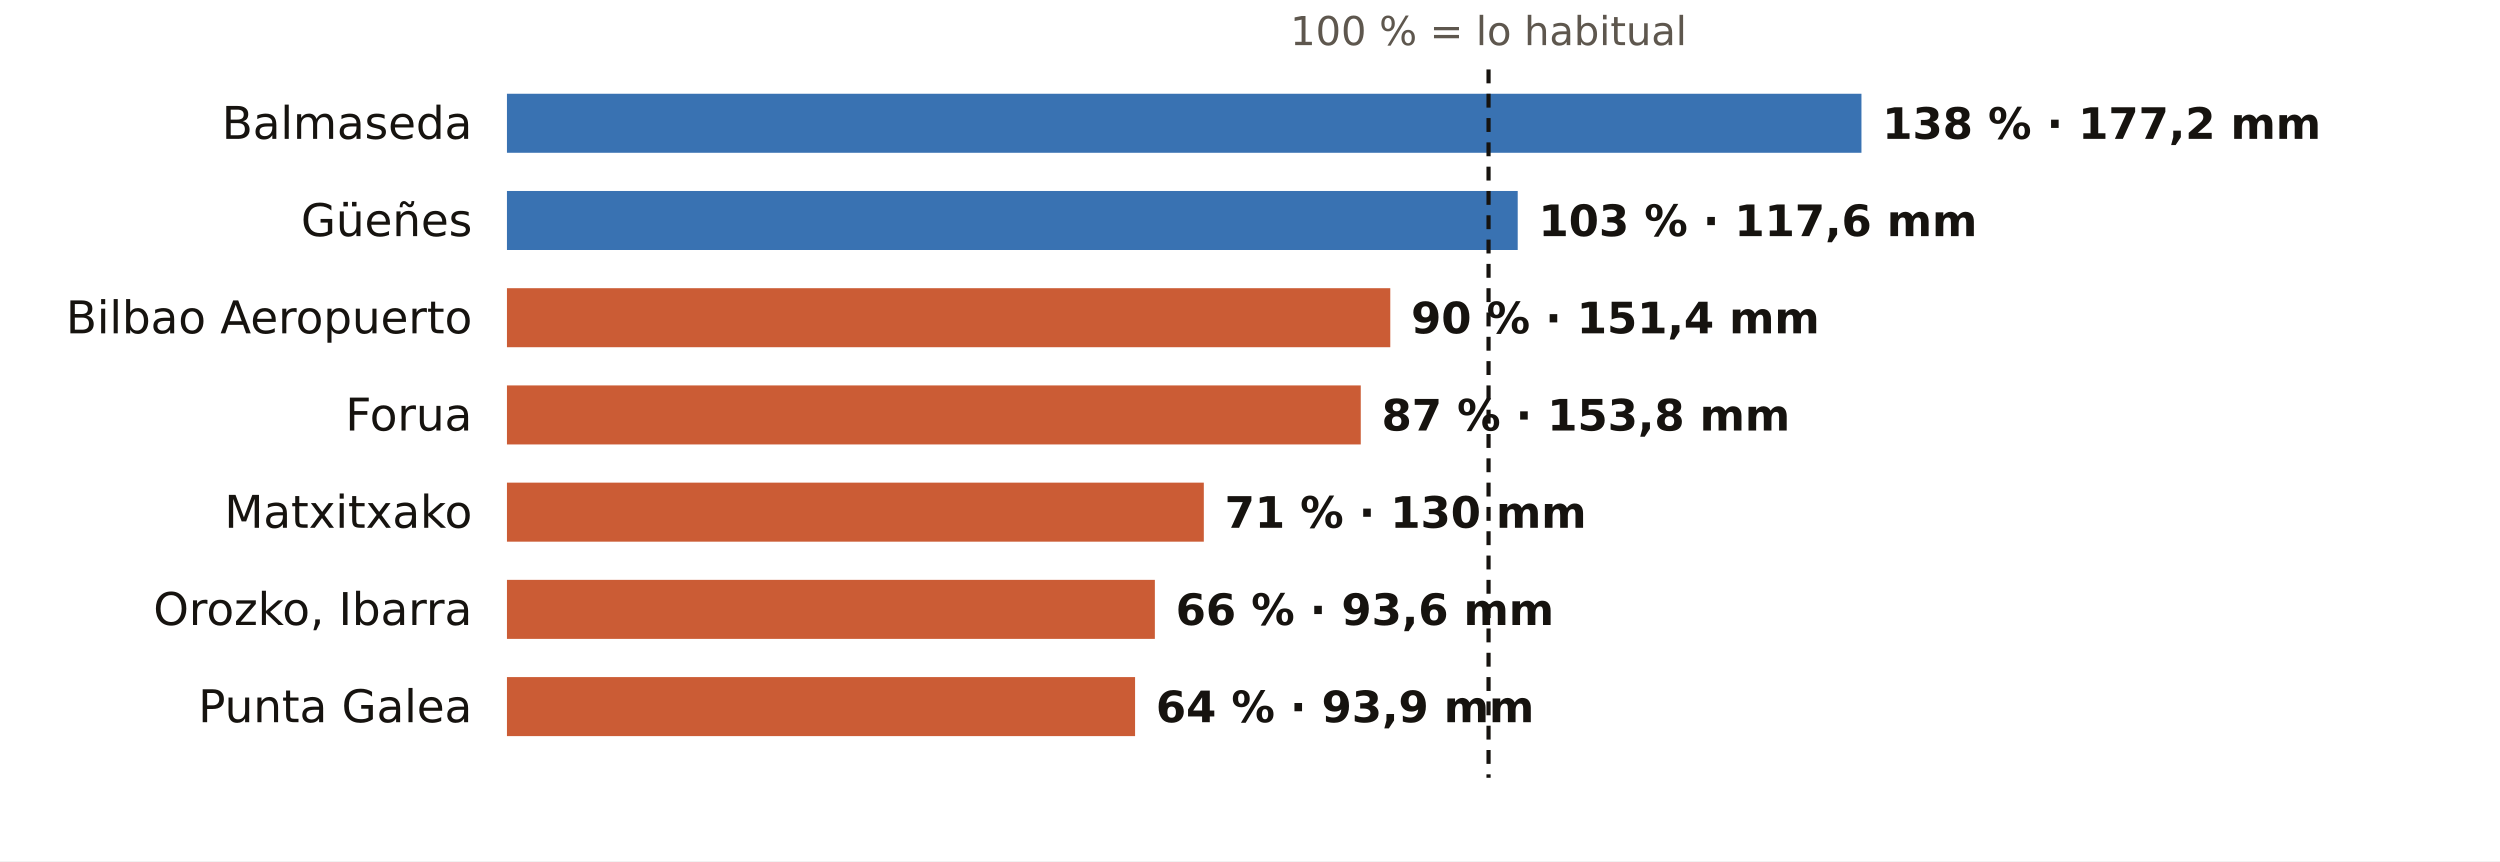
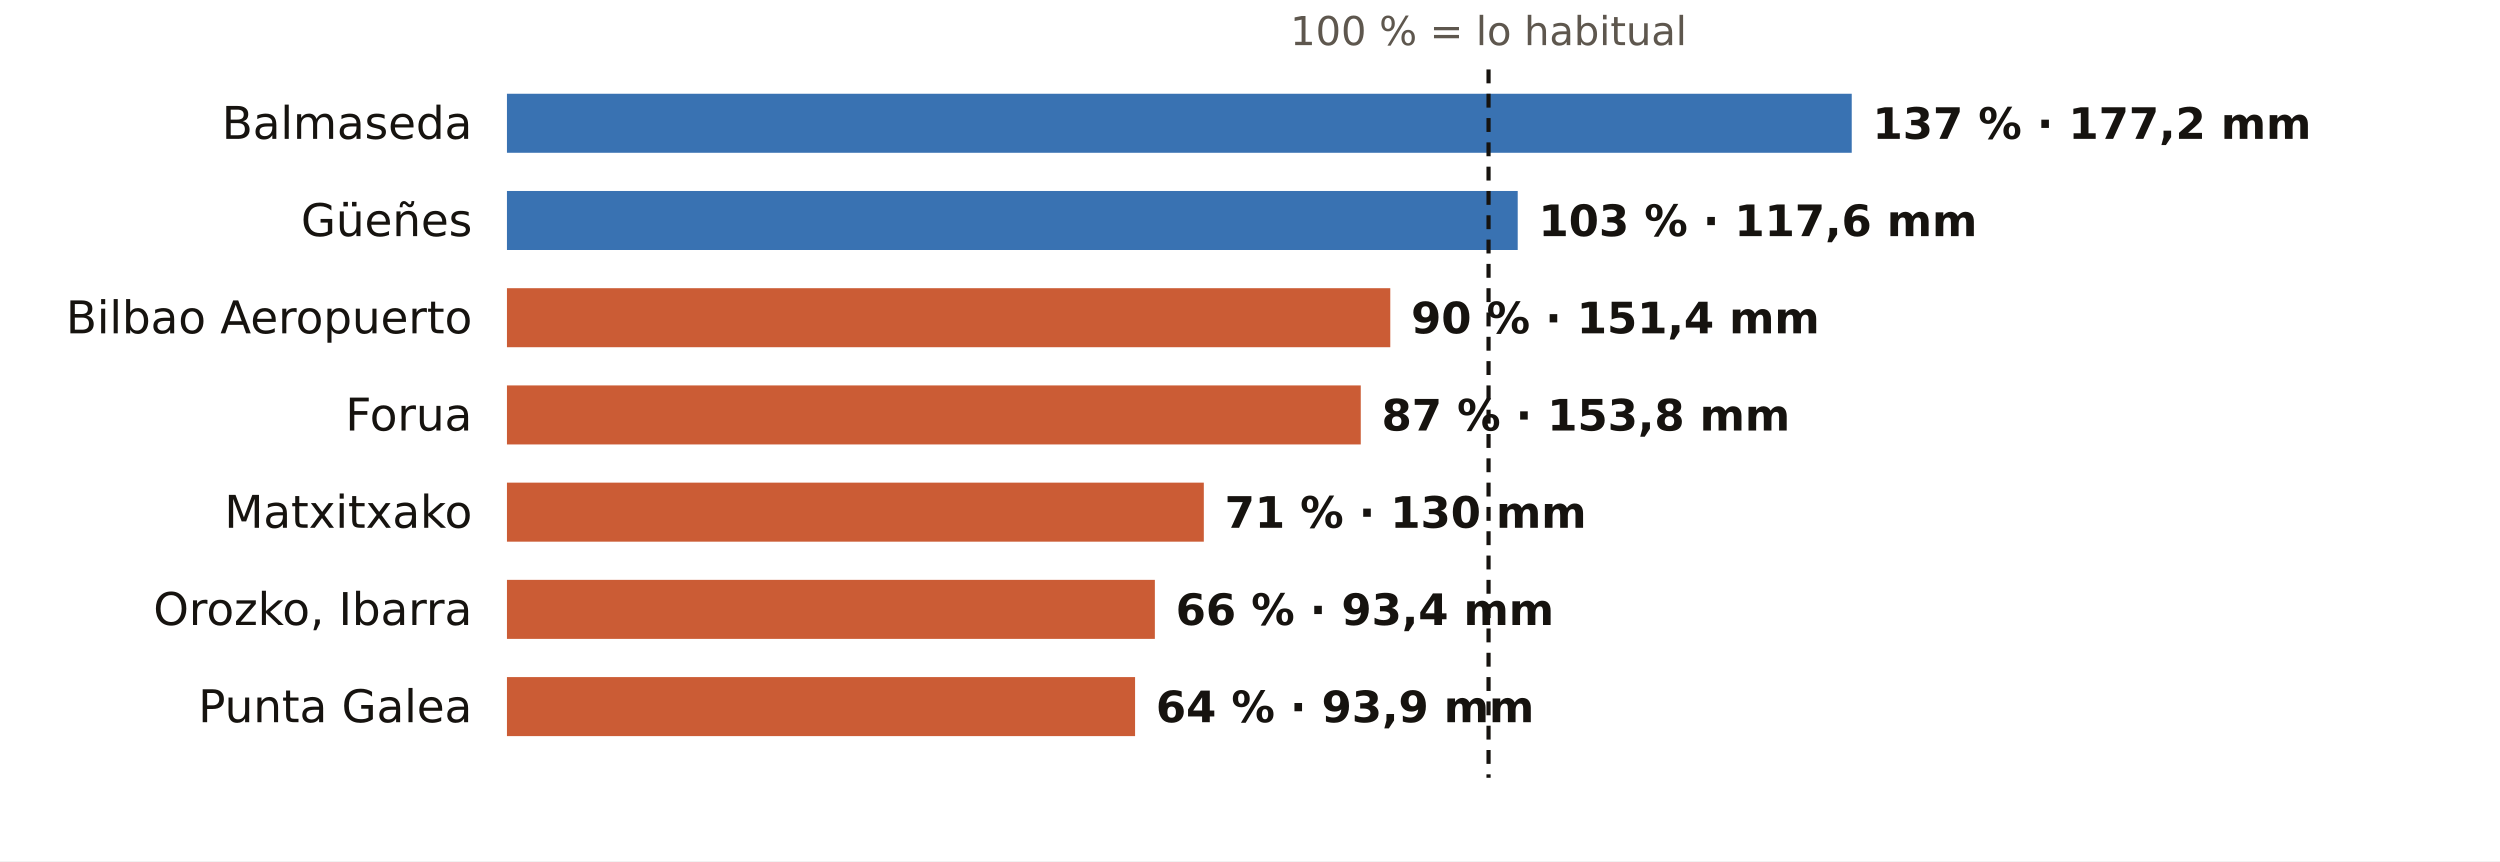
<svg xmlns="http://www.w3.org/2000/svg" viewBox="0 0 720 248" width="720" height="248" role="img" aria-label="El otoño en los pluviómetros de AEMET de Bizkaia: % de lo habitual">
  <rect width="720" height="248" fill="#FFFFFF" />
  <text x="428.7" y="13.0" font-size="11.5" fill="#5E574E" text-anchor="middle" font-weight="400" font-family="Public Sans, DejaVu Sans, Arial, sans-serif">100 % = lo habitual</text>
  <text x="136.0" y="40.0" font-size="13" fill="#16130F" text-anchor="end" font-weight="500" font-family="Public Sans, DejaVu Sans, Arial, sans-serif">Balmaseda</text>
-   <rect x="146" y="27" width="390.1" height="17" fill="#1F5FA8" opacity="0.88" />
-   <text x="542.1" y="40.0" font-size="12.5" fill="#16130F" text-anchor="start" font-weight="600" font-family="Public Sans, DejaVu Sans, Arial, sans-serif">138 % · 177,2 mm</text>
+   <rect x="146" y="27" width="387.3" height="17" fill="#1F5FA8" opacity="0.88" />
+   <text x="539.3" y="40.0" font-size="12.5" fill="#16130F" text-anchor="start" font-weight="600" font-family="Public Sans, DejaVu Sans, Arial, sans-serif">137 % · 177,2 mm</text>
  <text x="136.0" y="68.0" font-size="13" fill="#16130F" text-anchor="end" font-weight="500" font-family="Public Sans, DejaVu Sans, Arial, sans-serif">Güeñes</text>
  <rect x="146" y="55" width="291.1" height="17" fill="#1F5FA8" opacity="0.88" />
  <text x="443.1" y="68.0" font-size="12.5" fill="#16130F" text-anchor="start" font-weight="600" font-family="Public Sans, DejaVu Sans, Arial, sans-serif">103 % · 117,6 mm</text>
  <text x="136.0" y="96.0" font-size="13" fill="#16130F" text-anchor="end" font-weight="500" font-family="Public Sans, DejaVu Sans, Arial, sans-serif">Bilbao Aeropuerto</text>
  <rect x="146" y="83" width="254.4" height="17" fill="#C4461A" opacity="0.88" />
  <text x="406.4" y="96.0" font-size="12.5" fill="#16130F" text-anchor="start" font-weight="600" font-family="Public Sans, DejaVu Sans, Arial, sans-serif">90 % · 151,4 mm</text>
  <text x="136.0" y="124.0" font-size="13" fill="#16130F" text-anchor="end" font-weight="500" font-family="Public Sans, DejaVu Sans, Arial, sans-serif">Forua</text>
  <rect x="146" y="111" width="245.9" height="17" fill="#C4461A" opacity="0.88" />
  <text x="397.9" y="124.0" font-size="12.5" fill="#16130F" text-anchor="start" font-weight="600" font-family="Public Sans, DejaVu Sans, Arial, sans-serif">87 % · 153,8 mm</text>
  <text x="136.0" y="152.0" font-size="13" fill="#16130F" text-anchor="end" font-weight="500" font-family="Public Sans, DejaVu Sans, Arial, sans-serif">Matxitxako</text>
  <rect x="146" y="139" width="200.7" height="17" fill="#C4461A" opacity="0.88" />
  <text x="352.7" y="152.0" font-size="12.5" fill="#16130F" text-anchor="start" font-weight="600" font-family="Public Sans, DejaVu Sans, Arial, sans-serif">71 % · 130 mm</text>
  <text x="136.0" y="180.0" font-size="13" fill="#16130F" text-anchor="end" font-weight="500" font-family="Public Sans, DejaVu Sans, Arial, sans-serif">Orozko, Ibarra</text>
  <rect x="146" y="167" width="186.6" height="17" fill="#C4461A" opacity="0.88" />
-   <text x="338.6" y="180.0" font-size="12.5" fill="#16130F" text-anchor="start" font-weight="600" font-family="Public Sans, DejaVu Sans, Arial, sans-serif">66 % · 93,6 mm</text>
+   <text x="338.6" y="180.0" font-size="12.5" fill="#16130F" text-anchor="start" font-weight="600" font-family="Public Sans, DejaVu Sans, Arial, sans-serif">66 % · 93,4 mm</text>
  <text x="136.0" y="208.0" font-size="13" fill="#16130F" text-anchor="end" font-weight="500" font-family="Public Sans, DejaVu Sans, Arial, sans-serif">Punta Galea</text>
  <rect x="146" y="195" width="180.9" height="17" fill="#C4461A" opacity="0.88" />
  <text x="332.9" y="208.0" font-size="12.5" fill="#16130F" text-anchor="start" font-weight="600" font-family="Public Sans, DejaVu Sans, Arial, sans-serif">64 % · 93,9 mm</text>
  <line x1="428.7" x2="428.7" y1="20" y2="224" stroke="#16130F" stroke-width="1.2" stroke-dasharray="4 3" />
</svg>
